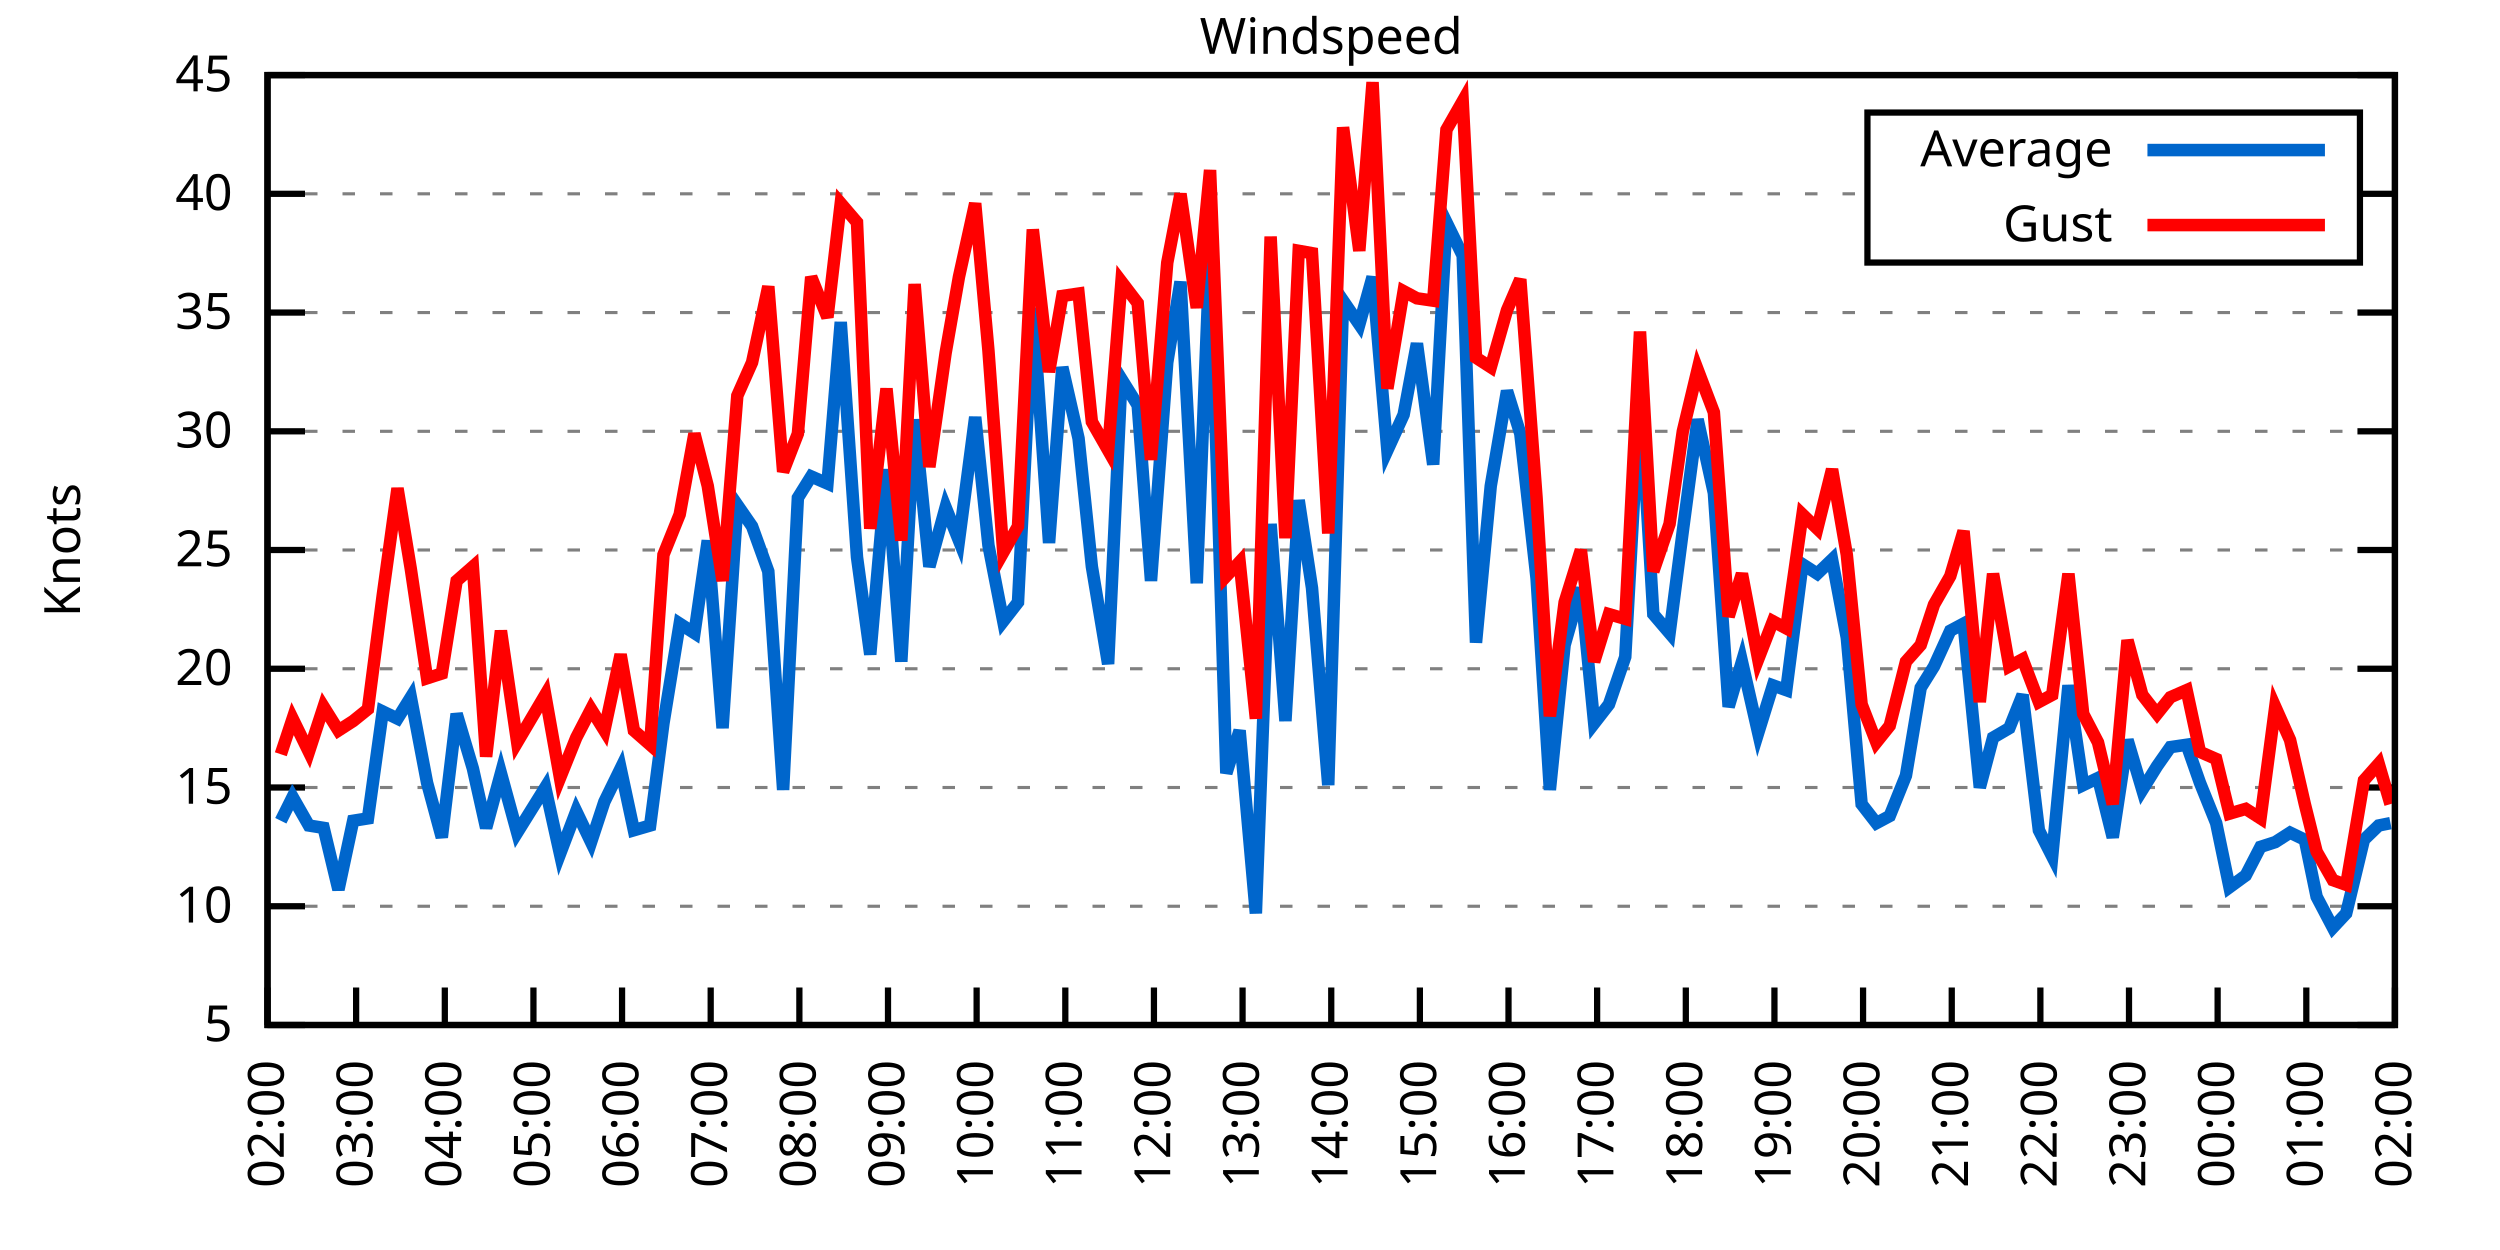
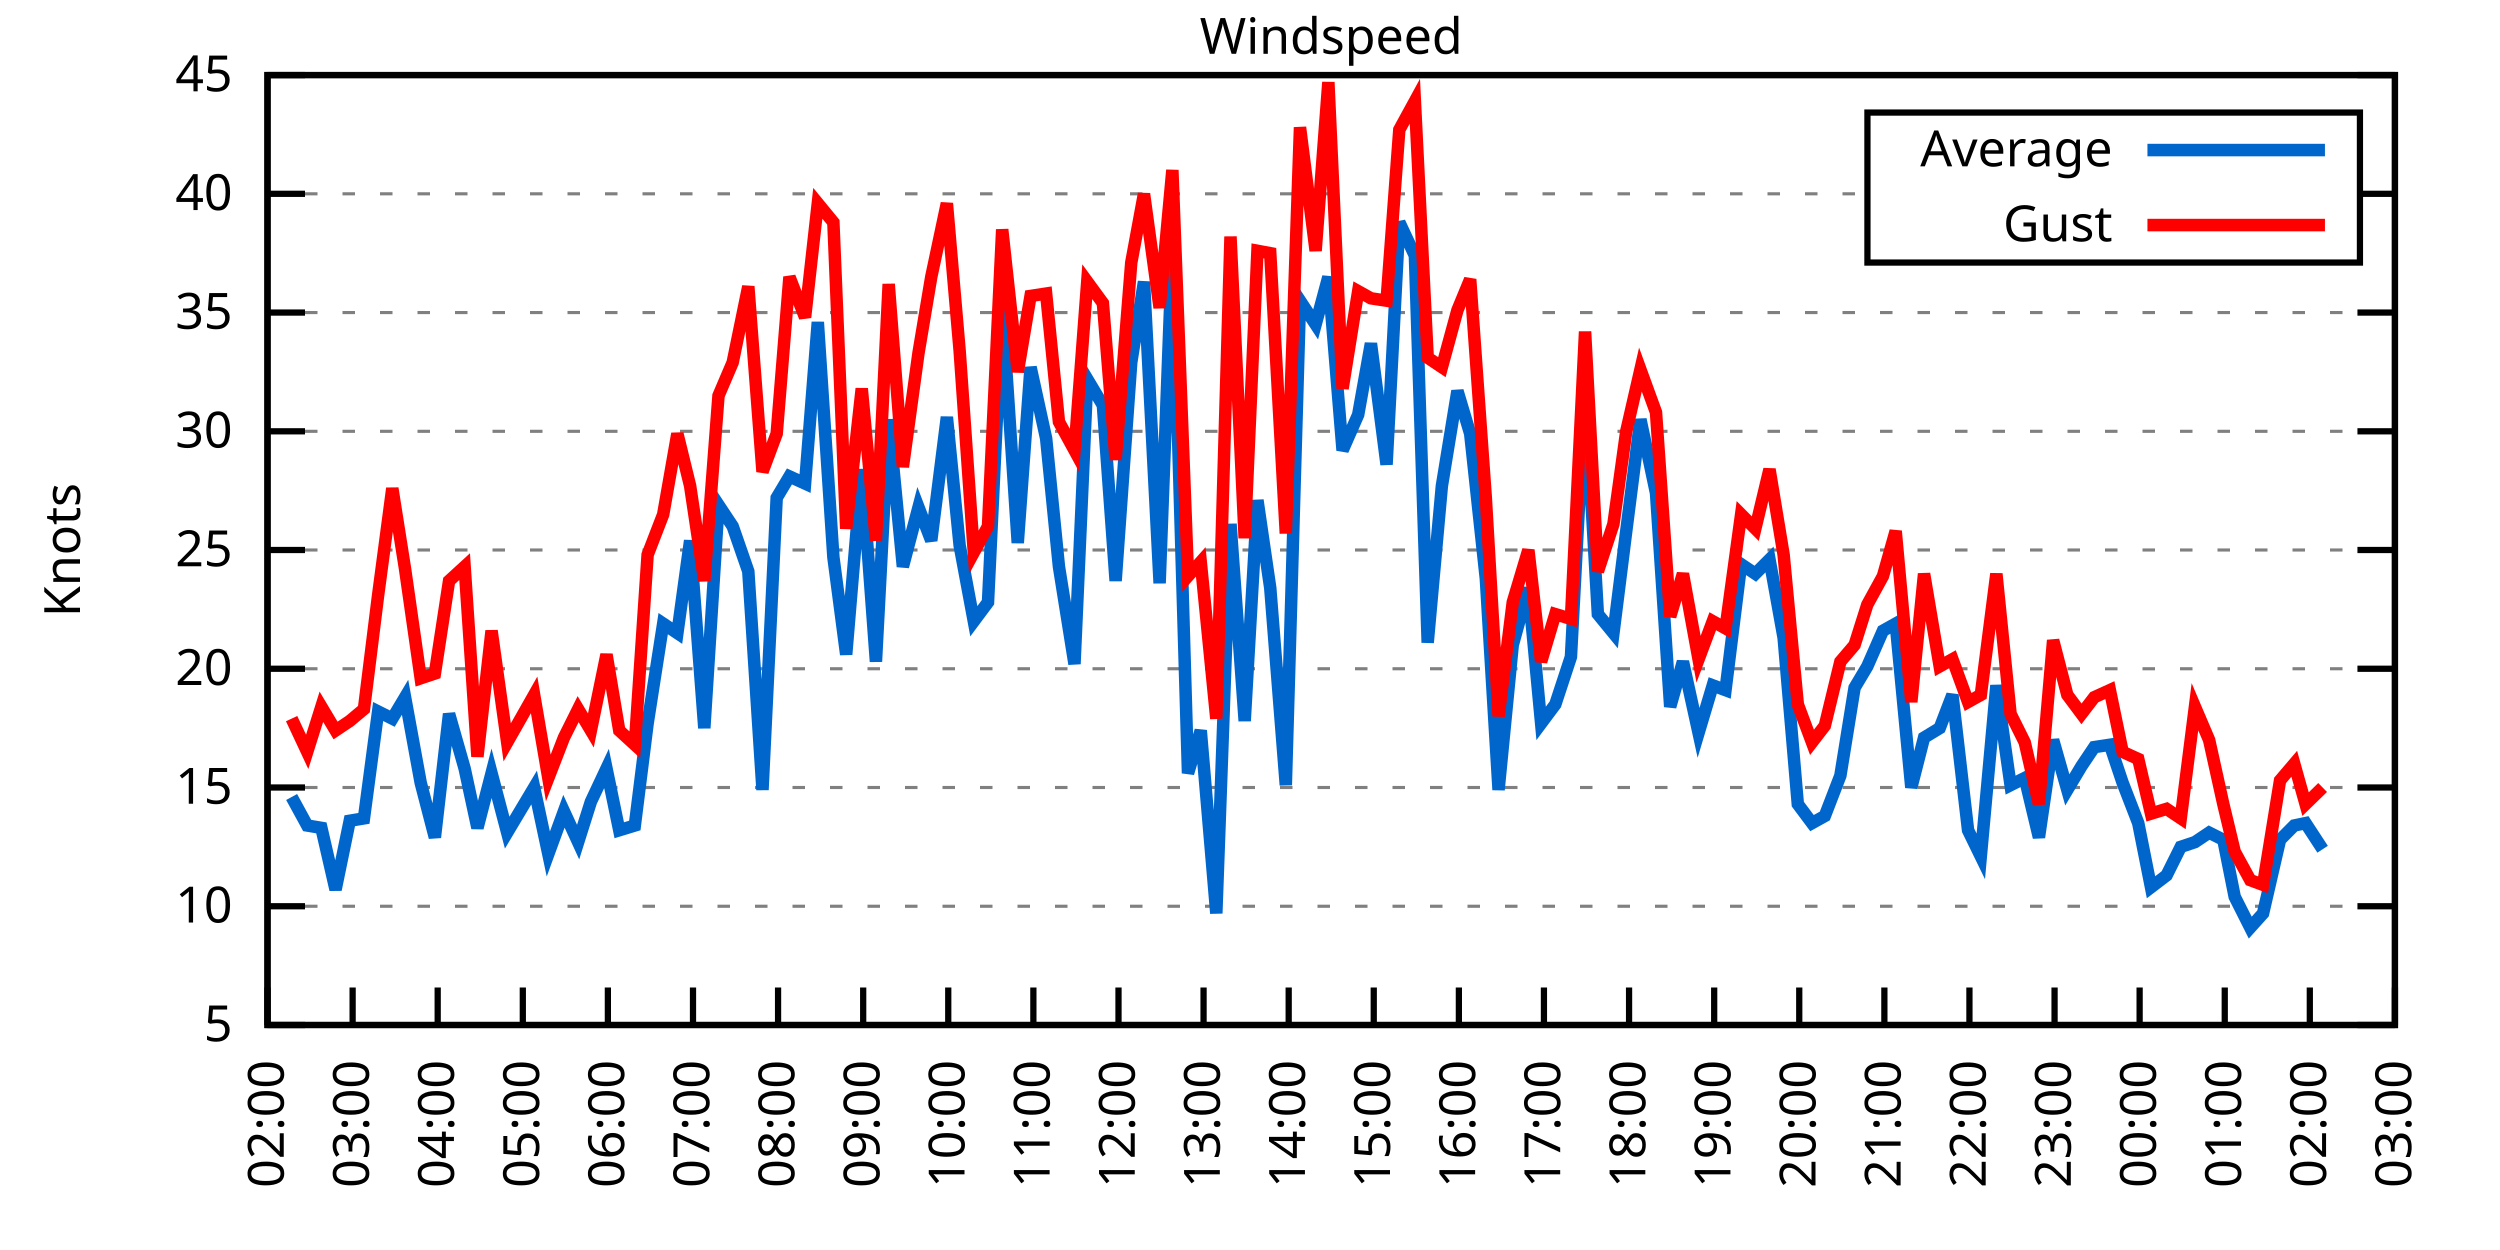
<svg xmlns="http://www.w3.org/2000/svg" xmlns:xlink="http://www.w3.org/1999/xlink" width="400" height="200" viewBox="0 0 400 200">
  <g id="gnuplot_canvas">
    <rect x="0" y="0" width="400" height="200" fill="none" />
    <defs>
      <circle id="gpDot" r="0.5" stroke-width="0.5" stroke="currentColor" />
      <path id="gpPt0" stroke-width="0.333" stroke="currentColor" d="M-1,0 h2 M0,-1 v2" />
      <path id="gpPt1" stroke-width="0.333" stroke="currentColor" d="M-1,-1 L1,1 M1,-1 L-1,1" />
      <path id="gpPt2" stroke-width="0.333" stroke="currentColor" d="M-1,0 L1,0 M0,-1 L0,1 M-1,-1 L1,1 M-1,1 L1,-1" />
      <rect id="gpPt3" stroke-width="0.333" stroke="currentColor" x="-1" y="-1" width="2" height="2" />
      <rect id="gpPt4" stroke-width="0.333" stroke="currentColor" fill="currentColor" x="-1" y="-1" width="2" height="2" />
      <circle id="gpPt5" stroke-width="0.333" stroke="currentColor" cx="0" cy="0" r="1" />
      <use xlink:href="#gpPt5" id="gpPt6" fill="currentColor" stroke="none" />
      <path id="gpPt7" stroke-width="0.333" stroke="currentColor" d="M0,-1.33 L-1.33,0.67 L1.33,0.67 z" />
      <use xlink:href="#gpPt7" id="gpPt8" fill="currentColor" stroke="none" />
      <use xlink:href="#gpPt7" id="gpPt9" stroke="currentColor" transform="rotate(180)" />
      <use xlink:href="#gpPt9" id="gpPt10" fill="currentColor" stroke="none" />
      <use xlink:href="#gpPt3" id="gpPt11" stroke="currentColor" transform="rotate(45)" />
      <use xlink:href="#gpPt11" id="gpPt12" fill="currentColor" stroke="none" />
      <path id="gpPt13" stroke-width="0.333" stroke="currentColor" d="M0,1.330 L1.265,0.411 L0.782,-1.067 L-0.782,-1.076 L-1.265,0.411 z" />
      <use xlink:href="#gpPt13" id="gpPt14" fill="currentColor" stroke="none" />
      <filter id="textbox" filterUnits="objectBoundingBox" x="0" y="0" height="1" width="1">
        <feFlood flood-color="white" flood-opacity="1" result="bgnd" />
        <feComposite in="SourceGraphic" in2="bgnd" operator="atop" />
      </filter>
      <filter id="greybox" filterUnits="objectBoundingBox" x="0" y="0" height="1" width="1">
        <feFlood flood-color="lightgrey" flood-opacity="1" result="grey" />
        <feComposite in="SourceGraphic" in2="grey" operator="atop" />
      </filter>
    </defs>
    <g fill="none" color="white" stroke="currentColor" stroke-width="1.00" stroke-linecap="butt" stroke-linejoin="miter">
</g>
    <g fill="none" color="black" stroke="currentColor" stroke-width="1.00" stroke-linecap="butt" stroke-linejoin="miter">
      <g stroke="none" shape-rendering="crispEdges">
        <polygon fill="rgb(255, 255, 255)" points="42.80,164.00 383.18,164.00 383.18,12.02 42.80,12.02 " />
      </g>
    </g>
    <g fill="none" color="black" stroke="currentColor" stroke-width="1.00" stroke-linecap="butt" stroke-linejoin="miter">
</g>
    <g fill="none" color="black" stroke="black" stroke-width="0.50" stroke-linecap="butt" stroke-linejoin="miter">
</g>
    <g fill="none" color="gray" stroke="currentColor" stroke-width="0.50" stroke-linecap="butt" stroke-linejoin="miter">
      <path stroke="gray" stroke-dasharray="2,4" class="gridline" d="M42.80,164.00 L383.19,164.00  " />
    </g>
    <g fill="none" color="gray" stroke="gray" stroke-width="1.00" stroke-linecap="butt" stroke-linejoin="miter">
</g>
    <g fill="none" color="black" stroke="currentColor" stroke-width="1.00" stroke-linecap="butt" stroke-linejoin="miter">
      <path stroke="black" d="M42.80,164.00 L48.80,164.00 M383.19,164.00 L377.19,164.00  " />
      <g transform="translate(37.20,166.60)" stroke="none" fill="black" font-family="Sans" font-size="8.00" text-anchor="end">
        <text>
          <tspan font-family="Sans"> 5</tspan>
        </text>
      </g>
    </g>
    <g fill="none" color="black" stroke="currentColor" stroke-width="1.00" stroke-linecap="butt" stroke-linejoin="miter">
</g>
    <g fill="none" color="black" stroke="black" stroke-width="0.50" stroke-linecap="butt" stroke-linejoin="miter">
</g>
    <g fill="none" color="gray" stroke="currentColor" stroke-width="0.50" stroke-linecap="butt" stroke-linejoin="miter">
      <path stroke="gray" stroke-dasharray="2,4" class="gridline" d="M42.80,145.00 L383.19,145.00  " />
    </g>
    <g fill="none" color="gray" stroke="gray" stroke-width="1.00" stroke-linecap="butt" stroke-linejoin="miter">
</g>
    <g fill="none" color="black" stroke="currentColor" stroke-width="1.00" stroke-linecap="butt" stroke-linejoin="miter">
      <path stroke="black" d="M42.80,145.00 L48.80,145.00 M383.19,145.00 L377.19,145.00  " />
      <g transform="translate(37.20,147.60)" stroke="none" fill="black" font-family="Sans" font-size="8.00" text-anchor="end">
        <text>
          <tspan font-family="Sans"> 10</tspan>
        </text>
      </g>
    </g>
    <g fill="none" color="black" stroke="currentColor" stroke-width="1.00" stroke-linecap="butt" stroke-linejoin="miter">
</g>
    <g fill="none" color="black" stroke="black" stroke-width="0.50" stroke-linecap="butt" stroke-linejoin="miter">
</g>
    <g fill="none" color="gray" stroke="currentColor" stroke-width="0.50" stroke-linecap="butt" stroke-linejoin="miter">
      <path stroke="gray" stroke-dasharray="2,4" class="gridline" d="M42.80,126.00 L383.19,126.00  " />
    </g>
    <g fill="none" color="gray" stroke="gray" stroke-width="1.00" stroke-linecap="butt" stroke-linejoin="miter">
</g>
    <g fill="none" color="black" stroke="currentColor" stroke-width="1.00" stroke-linecap="butt" stroke-linejoin="miter">
      <path stroke="black" d="M42.80,126.00 L48.80,126.00 M383.19,126.00 L377.19,126.00  " />
      <g transform="translate(37.20,128.60)" stroke="none" fill="black" font-family="Sans" font-size="8.00" text-anchor="end">
        <text>
          <tspan font-family="Sans"> 15</tspan>
        </text>
      </g>
    </g>
    <g fill="none" color="black" stroke="currentColor" stroke-width="1.00" stroke-linecap="butt" stroke-linejoin="miter">
</g>
    <g fill="none" color="black" stroke="black" stroke-width="0.50" stroke-linecap="butt" stroke-linejoin="miter">
</g>
    <g fill="none" color="gray" stroke="currentColor" stroke-width="0.50" stroke-linecap="butt" stroke-linejoin="miter">
      <path stroke="gray" stroke-dasharray="2,4" class="gridline" d="M42.80,107.00 L383.19,107.00  " />
    </g>
    <g fill="none" color="gray" stroke="gray" stroke-width="1.00" stroke-linecap="butt" stroke-linejoin="miter">
</g>
    <g fill="none" color="black" stroke="currentColor" stroke-width="1.00" stroke-linecap="butt" stroke-linejoin="miter">
      <path stroke="black" d="M42.80,107.00 L48.80,107.00 M383.19,107.00 L377.19,107.00  " />
      <g transform="translate(37.20,109.60)" stroke="none" fill="black" font-family="Sans" font-size="8.00" text-anchor="end">
        <text>
          <tspan font-family="Sans"> 20</tspan>
        </text>
      </g>
    </g>
    <g fill="none" color="black" stroke="currentColor" stroke-width="1.00" stroke-linecap="butt" stroke-linejoin="miter">
</g>
    <g fill="none" color="black" stroke="black" stroke-width="0.50" stroke-linecap="butt" stroke-linejoin="miter">
</g>
    <g fill="none" color="gray" stroke="currentColor" stroke-width="0.50" stroke-linecap="butt" stroke-linejoin="miter">
      <path stroke="gray" stroke-dasharray="2,4" class="gridline" d="M42.80,88.00 L383.19,88.00  " />
    </g>
    <g fill="none" color="gray" stroke="gray" stroke-width="1.00" stroke-linecap="butt" stroke-linejoin="miter">
</g>
    <g fill="none" color="black" stroke="currentColor" stroke-width="1.00" stroke-linecap="butt" stroke-linejoin="miter">
      <path stroke="black" d="M42.80,88.00 L48.80,88.00 M383.19,88.00 L377.19,88.00  " />
      <g transform="translate(37.20,90.60)" stroke="none" fill="black" font-family="Sans" font-size="8.00" text-anchor="end">
        <text>
          <tspan font-family="Sans"> 25</tspan>
        </text>
      </g>
    </g>
    <g fill="none" color="black" stroke="currentColor" stroke-width="1.00" stroke-linecap="butt" stroke-linejoin="miter">
</g>
    <g fill="none" color="black" stroke="black" stroke-width="0.50" stroke-linecap="butt" stroke-linejoin="miter">
</g>
    <g fill="none" color="gray" stroke="currentColor" stroke-width="0.50" stroke-linecap="butt" stroke-linejoin="miter">
      <path stroke="gray" stroke-dasharray="2,4" class="gridline" d="M42.80,69.01 L383.19,69.01  " />
    </g>
    <g fill="none" color="gray" stroke="gray" stroke-width="1.00" stroke-linecap="butt" stroke-linejoin="miter">
</g>
    <g fill="none" color="black" stroke="currentColor" stroke-width="1.00" stroke-linecap="butt" stroke-linejoin="miter">
      <path stroke="black" d="M42.80,69.01 L48.80,69.01 M383.19,69.01 L377.19,69.01  " />
      <g transform="translate(37.20,71.61)" stroke="none" fill="black" font-family="Sans" font-size="8.00" text-anchor="end">
        <text>
          <tspan font-family="Sans"> 30</tspan>
        </text>
      </g>
    </g>
    <g fill="none" color="black" stroke="currentColor" stroke-width="1.00" stroke-linecap="butt" stroke-linejoin="miter">
</g>
    <g fill="none" color="black" stroke="black" stroke-width="0.50" stroke-linecap="butt" stroke-linejoin="miter">
</g>
    <g fill="none" color="gray" stroke="currentColor" stroke-width="0.50" stroke-linecap="butt" stroke-linejoin="miter">
      <path stroke="gray" stroke-dasharray="2,4" class="gridline" d="M42.80,50.01 L383.19,50.01  " />
    </g>
    <g fill="none" color="gray" stroke="gray" stroke-width="1.00" stroke-linecap="butt" stroke-linejoin="miter">
</g>
    <g fill="none" color="black" stroke="currentColor" stroke-width="1.00" stroke-linecap="butt" stroke-linejoin="miter">
      <path stroke="black" d="M42.80,50.01 L48.80,50.01 M383.19,50.01 L377.19,50.01  " />
      <g transform="translate(37.20,52.61)" stroke="none" fill="black" font-family="Sans" font-size="8.00" text-anchor="end">
        <text>
          <tspan font-family="Sans"> 35</tspan>
        </text>
      </g>
    </g>
    <g fill="none" color="black" stroke="currentColor" stroke-width="1.00" stroke-linecap="butt" stroke-linejoin="miter">
</g>
    <g fill="none" color="black" stroke="black" stroke-width="0.50" stroke-linecap="butt" stroke-linejoin="miter">
</g>
    <g fill="none" color="gray" stroke="currentColor" stroke-width="0.50" stroke-linecap="butt" stroke-linejoin="miter">
      <path stroke="gray" stroke-dasharray="2,4" class="gridline" d="M42.80,31.01 L298.79,31.01 M377.59,31.01 L383.19,31.01  " />
    </g>
    <g fill="none" color="gray" stroke="gray" stroke-width="1.00" stroke-linecap="butt" stroke-linejoin="miter">
</g>
    <g fill="none" color="black" stroke="currentColor" stroke-width="1.00" stroke-linecap="butt" stroke-linejoin="miter">
      <path stroke="black" d="M42.80,31.01 L48.80,31.01 M383.19,31.01 L377.19,31.01  " />
      <g transform="translate(37.20,33.61)" stroke="none" fill="black" font-family="Sans" font-size="8.00" text-anchor="end">
        <text>
          <tspan font-family="Sans"> 40</tspan>
        </text>
      </g>
    </g>
    <g fill="none" color="black" stroke="currentColor" stroke-width="1.00" stroke-linecap="butt" stroke-linejoin="miter">
</g>
    <g fill="none" color="black" stroke="black" stroke-width="0.50" stroke-linecap="butt" stroke-linejoin="miter">
</g>
    <g fill="none" color="gray" stroke="currentColor" stroke-width="0.50" stroke-linecap="butt" stroke-linejoin="miter">
      <path stroke="gray" stroke-dasharray="2,4" class="gridline" d="M42.80,12.01 L383.19,12.01  " />
    </g>
    <g fill="none" color="gray" stroke="gray" stroke-width="1.00" stroke-linecap="butt" stroke-linejoin="miter">
</g>
    <g fill="none" color="black" stroke="currentColor" stroke-width="1.00" stroke-linecap="butt" stroke-linejoin="miter">
      <path stroke="black" d="M42.80,12.01 L48.80,12.01 M383.19,12.01 L377.19,12.01  " />
      <g transform="translate(37.20,14.61)" stroke="none" fill="black" font-family="Sans" font-size="8.00" text-anchor="end">
        <text>
          <tspan font-family="Sans"> 45</tspan>
        </text>
      </g>
    </g>
    <g fill="none" color="black" stroke="currentColor" stroke-width="1.00" stroke-linecap="butt" stroke-linejoin="miter">
      <path stroke="black" d="M42.80,164.00 L42.80,158.00  " />
      <g transform="translate(45.40,169.60) rotate(270.00)" stroke="none" fill="black" font-family="Sans" font-size="8.00" text-anchor="end">
        <text>
          <tspan font-family="Sans">02:00</tspan>
        </text>
      </g>
    </g>
    <g fill="none" color="black" stroke="currentColor" stroke-width="1.00" stroke-linecap="butt" stroke-linejoin="miter">
-       <path stroke="black" d="M56.98,164.00 L56.98,158.00  " />
-       <g transform="translate(59.58,169.60) rotate(270.00)" stroke="none" fill="black" font-family="Sans" font-size="8.00" text-anchor="end">
+       <path stroke="black" d="M56.42,164.00 L56.42,158.00  " />
+       <g transform="translate(59.02,169.60) rotate(270.00)" stroke="none" fill="black" font-family="Sans" font-size="8.00" text-anchor="end">
        <text>
          <tspan font-family="Sans">03:00</tspan>
        </text>
      </g>
    </g>
    <g fill="none" color="black" stroke="currentColor" stroke-width="1.00" stroke-linecap="butt" stroke-linejoin="miter">
-       <path stroke="black" d="M71.17,164.00 L71.17,158.00  " />
-       <g transform="translate(73.77,169.60) rotate(270.00)" stroke="none" fill="black" font-family="Sans" font-size="8.00" text-anchor="end">
+       <path stroke="black" d="M70.03,164.00 L70.03,158.00  " />
+       <g transform="translate(72.63,169.60) rotate(270.00)" stroke="none" fill="black" font-family="Sans" font-size="8.00" text-anchor="end">
        <text>
          <tspan font-family="Sans">04:00</tspan>
        </text>
      </g>
    </g>
    <g fill="none" color="black" stroke="currentColor" stroke-width="1.00" stroke-linecap="butt" stroke-linejoin="miter">
-       <path stroke="black" d="M85.35,164.00 L85.35,158.00  " />
-       <g transform="translate(87.95,169.60) rotate(270.00)" stroke="none" fill="black" font-family="Sans" font-size="8.00" text-anchor="end">
+       <path stroke="black" d="M83.65,164.00 L83.65,158.00  " />
+       <g transform="translate(86.25,169.60) rotate(270.00)" stroke="none" fill="black" font-family="Sans" font-size="8.00" text-anchor="end">
        <text>
          <tspan font-family="Sans">05:00</tspan>
        </text>
      </g>
    </g>
    <g fill="none" color="black" stroke="currentColor" stroke-width="1.00" stroke-linecap="butt" stroke-linejoin="miter">
-       <path stroke="black" d="M99.53,164.00 L99.53,158.00  " />
-       <g transform="translate(102.13,169.60) rotate(270.00)" stroke="none" fill="black" font-family="Sans" font-size="8.00" text-anchor="end">
+       <path stroke="black" d="M97.26,164.00 L97.26,158.00  " />
+       <g transform="translate(99.86,169.60) rotate(270.00)" stroke="none" fill="black" font-family="Sans" font-size="8.00" text-anchor="end">
        <text>
          <tspan font-family="Sans">06:00</tspan>
        </text>
      </g>
    </g>
    <g fill="none" color="black" stroke="currentColor" stroke-width="1.00" stroke-linecap="butt" stroke-linejoin="miter">
-       <path stroke="black" d="M113.71,164.00 L113.71,158.00  " />
-       <g transform="translate(116.31,169.60) rotate(270.00)" stroke="none" fill="black" font-family="Sans" font-size="8.00" text-anchor="end">
+       <path stroke="black" d="M110.88,164.00 L110.88,158.00  " />
+       <g transform="translate(113.48,169.60) rotate(270.00)" stroke="none" fill="black" font-family="Sans" font-size="8.00" text-anchor="end">
        <text>
          <tspan font-family="Sans">07:00</tspan>
        </text>
      </g>
    </g>
    <g fill="none" color="black" stroke="currentColor" stroke-width="1.00" stroke-linecap="butt" stroke-linejoin="miter">
-       <path stroke="black" d="M127.90,164.00 L127.90,158.00  " />
-       <g transform="translate(130.50,169.60) rotate(270.00)" stroke="none" fill="black" font-family="Sans" font-size="8.00" text-anchor="end">
+       <path stroke="black" d="M124.49,164.00 L124.49,158.00  " />
+       <g transform="translate(127.09,169.60) rotate(270.00)" stroke="none" fill="black" font-family="Sans" font-size="8.00" text-anchor="end">
        <text>
          <tspan font-family="Sans">08:00</tspan>
        </text>
      </g>
    </g>
    <g fill="none" color="black" stroke="currentColor" stroke-width="1.00" stroke-linecap="butt" stroke-linejoin="miter">
-       <path stroke="black" d="M142.08,164.00 L142.08,158.00  " />
-       <g transform="translate(144.68,169.60) rotate(270.00)" stroke="none" fill="black" font-family="Sans" font-size="8.00" text-anchor="end">
+       <path stroke="black" d="M138.11,164.00 L138.11,158.00  " />
+       <g transform="translate(140.71,169.60) rotate(270.00)" stroke="none" fill="black" font-family="Sans" font-size="8.00" text-anchor="end">
        <text>
          <tspan font-family="Sans">09:00</tspan>
        </text>
      </g>
    </g>
    <g fill="none" color="black" stroke="currentColor" stroke-width="1.00" stroke-linecap="butt" stroke-linejoin="miter">
-       <path stroke="black" d="M156.26,164.00 L156.26,158.00  " />
-       <g transform="translate(158.86,169.60) rotate(270.00)" stroke="none" fill="black" font-family="Sans" font-size="8.00" text-anchor="end">
+       <path stroke="black" d="M151.72,164.00 L151.72,158.00  " />
+       <g transform="translate(154.32,169.60) rotate(270.00)" stroke="none" fill="black" font-family="Sans" font-size="8.00" text-anchor="end">
        <text>
          <tspan font-family="Sans">10:00</tspan>
        </text>
      </g>
    </g>
    <g fill="none" color="black" stroke="currentColor" stroke-width="1.00" stroke-linecap="butt" stroke-linejoin="miter">
-       <path stroke="black" d="M170.45,164.00 L170.45,158.00  " />
-       <g transform="translate(173.05,169.60) rotate(270.00)" stroke="none" fill="black" font-family="Sans" font-size="8.00" text-anchor="end">
+       <path stroke="black" d="M165.34,164.00 L165.34,158.00  " />
+       <g transform="translate(167.94,169.60) rotate(270.00)" stroke="none" fill="black" font-family="Sans" font-size="8.00" text-anchor="end">
        <text>
          <tspan font-family="Sans">11:00</tspan>
        </text>
      </g>
    </g>
    <g fill="none" color="black" stroke="currentColor" stroke-width="1.00" stroke-linecap="butt" stroke-linejoin="miter">
-       <path stroke="black" d="M184.63,164.00 L184.63,158.00  " />
-       <g transform="translate(187.23,169.60) rotate(270.00)" stroke="none" fill="black" font-family="Sans" font-size="8.00" text-anchor="end">
+       <path stroke="black" d="M178.96,164.00 L178.96,158.00  " />
+       <g transform="translate(181.56,169.60) rotate(270.00)" stroke="none" fill="black" font-family="Sans" font-size="8.00" text-anchor="end">
        <text>
          <tspan font-family="Sans">12:00</tspan>
        </text>
      </g>
    </g>
    <g fill="none" color="black" stroke="currentColor" stroke-width="1.00" stroke-linecap="butt" stroke-linejoin="miter">
-       <path stroke="black" d="M198.81,164.00 L198.81,158.00  " />
-       <g transform="translate(201.41,169.60) rotate(270.00)" stroke="none" fill="black" font-family="Sans" font-size="8.00" text-anchor="end">
+       <path stroke="black" d="M192.57,164.00 L192.57,158.00  " />
+       <g transform="translate(195.17,169.60) rotate(270.00)" stroke="none" fill="black" font-family="Sans" font-size="8.00" text-anchor="end">
        <text>
          <tspan font-family="Sans">13:00</tspan>
        </text>
      </g>
    </g>
    <g fill="none" color="black" stroke="currentColor" stroke-width="1.00" stroke-linecap="butt" stroke-linejoin="miter">
-       <path stroke="black" d="M213.00,164.00 L213.00,158.00  " />
-       <g transform="translate(215.60,169.60) rotate(270.00)" stroke="none" fill="black" font-family="Sans" font-size="8.00" text-anchor="end">
+       <path stroke="black" d="M206.19,164.00 L206.19,158.00  " />
+       <g transform="translate(208.79,169.60) rotate(270.00)" stroke="none" fill="black" font-family="Sans" font-size="8.00" text-anchor="end">
        <text>
          <tspan font-family="Sans">14:00</tspan>
        </text>
      </g>
    </g>
    <g fill="none" color="black" stroke="currentColor" stroke-width="1.00" stroke-linecap="butt" stroke-linejoin="miter">
-       <path stroke="black" d="M227.18,164.00 L227.18,158.00  " />
-       <g transform="translate(229.78,169.60) rotate(270.00)" stroke="none" fill="black" font-family="Sans" font-size="8.00" text-anchor="end">
+       <path stroke="black" d="M219.80,164.00 L219.80,158.00  " />
+       <g transform="translate(222.40,169.60) rotate(270.00)" stroke="none" fill="black" font-family="Sans" font-size="8.00" text-anchor="end">
        <text>
          <tspan font-family="Sans">15:00</tspan>
        </text>
      </g>
    </g>
    <g fill="none" color="black" stroke="currentColor" stroke-width="1.00" stroke-linecap="butt" stroke-linejoin="miter">
-       <path stroke="black" d="M241.36,164.00 L241.36,158.00  " />
-       <g transform="translate(243.96,169.60) rotate(270.00)" stroke="none" fill="black" font-family="Sans" font-size="8.00" text-anchor="end">
+       <path stroke="black" d="M233.42,164.00 L233.42,158.00  " />
+       <g transform="translate(236.02,169.60) rotate(270.00)" stroke="none" fill="black" font-family="Sans" font-size="8.00" text-anchor="end">
        <text>
          <tspan font-family="Sans">16:00</tspan>
        </text>
      </g>
    </g>
    <g fill="none" color="black" stroke="currentColor" stroke-width="1.00" stroke-linecap="butt" stroke-linejoin="miter">
-       <path stroke="black" d="M255.54,164.00 L255.54,158.00  " />
-       <g transform="translate(258.14,169.60) rotate(270.00)" stroke="none" fill="black" font-family="Sans" font-size="8.00" text-anchor="end">
+       <path stroke="black" d="M247.03,164.00 L247.03,158.00  " />
+       <g transform="translate(249.63,169.60) rotate(270.00)" stroke="none" fill="black" font-family="Sans" font-size="8.00" text-anchor="end">
        <text>
          <tspan font-family="Sans">17:00</tspan>
        </text>
      </g>
    </g>
    <g fill="none" color="black" stroke="currentColor" stroke-width="1.00" stroke-linecap="butt" stroke-linejoin="miter">
-       <path stroke="black" d="M269.73,164.00 L269.73,158.00  " />
-       <g transform="translate(272.33,169.60) rotate(270.00)" stroke="none" fill="black" font-family="Sans" font-size="8.00" text-anchor="end">
+       <path stroke="black" d="M260.65,164.00 L260.65,158.00  " />
+       <g transform="translate(263.25,169.60) rotate(270.00)" stroke="none" fill="black" font-family="Sans" font-size="8.00" text-anchor="end">
        <text>
          <tspan font-family="Sans">18:00</tspan>
        </text>
      </g>
    </g>
    <g fill="none" color="black" stroke="currentColor" stroke-width="1.00" stroke-linecap="butt" stroke-linejoin="miter">
-       <path stroke="black" d="M283.91,164.00 L283.91,158.00  " />
-       <g transform="translate(286.51,169.60) rotate(270.00)" stroke="none" fill="black" font-family="Sans" font-size="8.00" text-anchor="end">
+       <path stroke="black" d="M274.27,164.00 L274.27,158.00  " />
+       <g transform="translate(276.87,169.60) rotate(270.00)" stroke="none" fill="black" font-family="Sans" font-size="8.00" text-anchor="end">
        <text>
          <tspan font-family="Sans">19:00</tspan>
        </text>
      </g>
    </g>
    <g fill="none" color="black" stroke="currentColor" stroke-width="1.00" stroke-linecap="butt" stroke-linejoin="miter">
-       <path stroke="black" d="M298.09,164.00 L298.09,158.00  " />
-       <g transform="translate(300.69,169.60) rotate(270.00)" stroke="none" fill="black" font-family="Sans" font-size="8.00" text-anchor="end">
+       <path stroke="black" d="M287.88,164.00 L287.88,158.00  " />
+       <g transform="translate(290.48,169.60) rotate(270.00)" stroke="none" fill="black" font-family="Sans" font-size="8.00" text-anchor="end">
        <text>
          <tspan font-family="Sans">20:00</tspan>
        </text>
      </g>
    </g>
    <g fill="none" color="black" stroke="currentColor" stroke-width="1.00" stroke-linecap="butt" stroke-linejoin="miter">
-       <path stroke="black" d="M312.28,164.00 L312.28,158.00  " />
-       <g transform="translate(314.88,169.60) rotate(270.00)" stroke="none" fill="black" font-family="Sans" font-size="8.00" text-anchor="end">
+       <path stroke="black" d="M301.50,164.00 L301.50,158.00  " />
+       <g transform="translate(304.10,169.60) rotate(270.00)" stroke="none" fill="black" font-family="Sans" font-size="8.00" text-anchor="end">
        <text>
          <tspan font-family="Sans">21:00</tspan>
        </text>
      </g>
    </g>
    <g fill="none" color="black" stroke="currentColor" stroke-width="1.00" stroke-linecap="butt" stroke-linejoin="miter">
-       <path stroke="black" d="M326.46,164.00 L326.46,158.00  " />
-       <g transform="translate(329.06,169.60) rotate(270.00)" stroke="none" fill="black" font-family="Sans" font-size="8.00" text-anchor="end">
+       <path stroke="black" d="M315.11,164.00 L315.11,158.00  " />
+       <g transform="translate(317.71,169.60) rotate(270.00)" stroke="none" fill="black" font-family="Sans" font-size="8.00" text-anchor="end">
        <text>
          <tspan font-family="Sans">22:00</tspan>
        </text>
      </g>
    </g>
    <g fill="none" color="black" stroke="currentColor" stroke-width="1.00" stroke-linecap="butt" stroke-linejoin="miter">
-       <path stroke="black" d="M340.64,164.00 L340.64,158.00  " />
-       <g transform="translate(343.24,169.60) rotate(270.00)" stroke="none" fill="black" font-family="Sans" font-size="8.00" text-anchor="end">
+       <path stroke="black" d="M328.73,164.00 L328.73,158.00  " />
+       <g transform="translate(331.33,169.60) rotate(270.00)" stroke="none" fill="black" font-family="Sans" font-size="8.00" text-anchor="end">
        <text>
          <tspan font-family="Sans">23:00</tspan>
        </text>
      </g>
    </g>
    <g fill="none" color="black" stroke="currentColor" stroke-width="1.00" stroke-linecap="butt" stroke-linejoin="miter">
-       <path stroke="black" d="M354.82,164.00 L354.82,158.00  " />
-       <g transform="translate(357.42,169.60) rotate(270.00)" stroke="none" fill="black" font-family="Sans" font-size="8.00" text-anchor="end">
+       <path stroke="black" d="M342.34,164.00 L342.34,158.00  " />
+       <g transform="translate(344.94,169.60) rotate(270.00)" stroke="none" fill="black" font-family="Sans" font-size="8.00" text-anchor="end">
        <text>
          <tspan font-family="Sans">00:00</tspan>
        </text>
      </g>
    </g>
    <g fill="none" color="black" stroke="currentColor" stroke-width="1.00" stroke-linecap="butt" stroke-linejoin="miter">
-       <path stroke="black" d="M369.01,164.00 L369.01,158.00  " />
-       <g transform="translate(371.61,169.60) rotate(270.00)" stroke="none" fill="black" font-family="Sans" font-size="8.00" text-anchor="end">
+       <path stroke="black" d="M355.96,164.00 L355.96,158.00  " />
+       <g transform="translate(358.56,169.60) rotate(270.00)" stroke="none" fill="black" font-family="Sans" font-size="8.00" text-anchor="end">
        <text>
          <tspan font-family="Sans">01:00</tspan>
+         </text>
+       </g>
+     </g>
+     <g fill="none" color="black" stroke="currentColor" stroke-width="1.00" stroke-linecap="butt" stroke-linejoin="miter">
+       <path stroke="black" d="M369.57,164.00 L369.57,158.00  " />
+       <g transform="translate(372.17,169.60) rotate(270.00)" stroke="none" fill="black" font-family="Sans" font-size="8.00" text-anchor="end">
+         <text>
+           <tspan font-family="Sans">02:00</tspan>
        </text>
      </g>
    </g>
    <g fill="none" color="black" stroke="currentColor" stroke-width="1.00" stroke-linecap="butt" stroke-linejoin="miter">
      <path stroke="black" d="M383.19,164.00 L383.19,158.00  " />
      <g transform="translate(385.79,169.60) rotate(270.00)" stroke="none" fill="black" font-family="Sans" font-size="8.00" text-anchor="end">
        <text>
-           <tspan font-family="Sans">02:00</tspan>
+           <tspan font-family="Sans">03:00</tspan>
        </text>
      </g>
    </g>
    <g fill="none" color="black" stroke="currentColor" stroke-width="1.00" stroke-linecap="butt" stroke-linejoin="miter">
</g>
    <g fill="none" color="black" stroke="currentColor" stroke-width="1.00" stroke-linecap="butt" stroke-linejoin="miter">
      <path stroke="black" d="M42.80,12.01 L42.80,164.00 L383.19,164.00 L383.19,12.01 L42.80,12.01 Z  " />
    </g>
    <g fill="none" color="black" stroke="currentColor" stroke-width="1.00" stroke-linecap="butt" stroke-linejoin="miter">
</g>
    <g fill="none" color="black" stroke="currentColor" stroke-width="1.00" stroke-linecap="butt" stroke-linejoin="miter">
      <path stroke="black" d="M298.79,42.01 L298.79,18.01 L377.59,18.01 L377.59,42.01 L298.79,42.01 Z  " />
    </g>
    <g id="Windspeed_plot_1">
      <g fill="none" color="white" stroke="black" stroke-width="2.00" stroke-linecap="butt" stroke-linejoin="miter">
</g>
      <g fill="none" color="black" stroke="currentColor" stroke-width="2.00" stroke-linecap="butt" stroke-linejoin="miter">
        <g transform="translate(337.99,26.61)" stroke="none" fill="black" font-family="Sans" font-size="8.00" text-anchor="end">
          <text>
            <tspan font-family="Sans">Average</tspan>
          </text>
        </g>
      </g>
      <g fill="none" color="black" stroke="currentColor" stroke-width="2.00" stroke-linecap="butt" stroke-linejoin="miter">
-         <path stroke="rgb(  0, 102, 204)" d="M343.59,24.01 L371.99,24.01 M44.93,131.32 L46.82,127.52 L49.42,132.08 L51.78,132.46 L54.15,142.34 L56.51,131.32   L58.87,130.94 L61.24,113.84 L63.60,114.98 L65.73,111.56 L68.33,125.24 L70.69,133.98 L73.06,114.22 L75.66,122.96   L77.78,132.46 L80.15,123.72 L82.75,133.22 L87.24,126.00 L89.60,136.64 L92.20,129.80 L94.57,134.74 L96.70,128.28   L99.30,122.96 L101.42,132.84 L104.02,132.08 L106.15,115.74 L108.75,99.78 L111.11,101.30 L113.24,86.49 L115.61,116.50   L117.97,80.79 L120.33,84.21 L122.93,91.42 L125.30,126.38 L127.66,79.65 L129.79,76.23 L132.39,77.37 L134.52,51.53   L137.12,89.14 L139.24,104.72 L141.84,75.09 L144.21,105.86 L146.34,67.11 L148.70,90.66 L151.30,81.17 L153.43,86.49   L156.03,66.73 L158.15,87.25 L160.52,99.40 L162.88,96.36 L165.25,49.25 L167.85,86.87 L169.97,58.75 L172.57,70.15   L174.70,90.66 L177.30,106.24 L179.43,60.65 L182.03,64.83 L184.16,92.94 L186.76,57.99 L188.88,45.07 L191.48,93.32   L193.61,39.37 L196.21,123.72 L198.34,116.88 L200.94,146.14 L203.30,83.83 L205.67,115.36 L207.79,80.03 L209.92,94.08   L212.52,125.62 L214.89,48.11 L217.49,51.91 L219.61,44.31 L221.98,72.05 L224.58,66.35 L226.71,54.95 L229.31,74.33   L231.43,35.57 L234.03,40.89 L236.16,102.82 L238.52,77.75 L241.12,62.55 L243.25,69.39 L245.85,92.56 L247.98,126.38   L250.34,103.20 L252.94,94.08 L255.07,115.74 L257.43,112.70 L260.04,105.10 L262.40,62.55 L264.53,98.26 L267.13,101.30   L269.25,84.97 L271.62,67.11 L274.22,78.89 L276.58,113.08 L278.71,105.86 L281.31,117.26 L283.67,109.66 L285.80,110.42   L288.40,90.28 L290.76,91.80 L293.13,89.52 L295.49,102.06 L297.86,128.66 L300.22,131.70 L302.35,130.56 L304.95,124.10   L307.31,110.04 L309.44,106.62 L312.04,100.92 L314.17,99.78 L316.77,126.00 L318.89,118.02 L321.49,116.50 L323.62,111.18   L326.22,132.84 L328.35,137.02 L330.95,109.66 L333.31,125.62 L335.68,124.48 L338.04,133.98 L340.40,118.40 L342.77,126.38   L345.13,122.58 L347.26,119.54 L349.86,119.16 L351.99,125.24 L354.59,131.70 L356.72,141.96 L359.32,140.06 L361.68,135.50   L364.04,134.74 L366.41,133.22 L368.77,134.36 L370.66,143.48 L373.26,148.42 L375.39,146.14 L378.23,134.36 L380.59,132.08   L382.48,131.70  " />
+         <path stroke="rgb(  0, 102, 204)" d="M343.59,24.01 L371.99,24.01 M46.66,127.52 L49.15,132.08 L51.42,132.46 L53.69,142.34 L55.96,131.32 L58.23,130.94   L60.50,113.84 L62.77,114.98 L64.81,111.56 L67.31,125.24 L69.58,133.98 L71.85,114.22 L74.34,122.96 L76.39,132.46   L78.65,123.72 L81.15,133.22 L85.46,126.00 L87.73,136.64 L90.23,129.80 L92.50,134.74 L94.54,128.28 L97.04,122.96   L99.08,132.84 L101.57,132.08 L103.62,115.74 L106.11,99.78 L108.38,101.30 L110.42,86.49 L112.69,116.50 L114.96,80.79   L117.23,84.21 L119.73,91.42 L122.00,126.38 L124.27,79.65 L126.31,76.23 L128.81,77.37 L130.85,51.53 L133.34,89.14   L135.39,104.72 L137.88,75.09 L140.15,105.86 L142.19,67.11 L144.46,90.66 L146.96,81.17 L149.00,86.49 L151.50,66.73   L153.54,87.25 L155.81,99.40 L158.08,96.36 L160.35,49.25 L162.84,86.87 L164.89,58.75 L167.38,70.15 L169.43,90.66   L171.92,106.24 L173.96,60.65 L176.46,64.83 L178.50,92.94 L181.00,57.99 L183.04,45.07 L185.54,93.32 L187.58,39.37   L190.08,123.72 L192.12,116.88 L194.61,146.14 L196.88,83.83 L199.15,115.36 L201.19,80.03 L203.24,94.08 L205.73,125.62   L208.00,48.11 L210.50,51.91 L212.54,44.31 L214.81,72.05 L217.31,66.35 L219.35,54.95 L221.85,74.33 L223.89,35.57   L226.38,40.89 L228.43,102.82 L230.70,77.75 L233.19,62.55 L235.23,69.39 L237.73,92.56 L239.77,126.38 L242.04,103.20   L244.54,94.08 L246.58,115.74 L248.85,112.70 L251.35,105.10 L253.61,62.55 L255.66,98.26 L258.15,101.30 L260.20,84.97   L262.47,67.11 L264.96,78.89 L267.23,113.08 L269.27,105.86 L271.77,117.26 L274.04,109.66 L276.08,110.42 L278.58,90.28   L280.85,91.80 L283.12,89.52 L285.38,102.06 L287.65,128.66 L289.92,131.70 L291.97,130.56 L294.46,124.10 L296.73,110.04   L298.77,106.62 L301.27,100.92 L303.31,99.78 L305.81,126.00 L307.85,118.02 L310.35,116.50 L312.39,111.18 L314.89,132.84   L316.93,137.02 L319.42,109.66 L321.69,125.62 L323.96,124.48 L326.23,133.98 L328.50,118.40 L330.77,126.38 L333.04,122.58   L335.08,119.54 L337.58,119.16 L339.62,125.24 L342.12,131.70 L344.16,141.96 L346.65,140.06 L348.92,135.50 L351.19,134.74   L353.46,133.22 L355.73,134.36 L357.55,143.48 L360.04,148.42 L362.09,146.14 L364.81,134.36 L367.08,132.08 L368.89,131.70   L371.62,135.88  " />
      </g>
    </g>
    <g id="Windspeed_plot_2">
      <g fill="none" color="black" stroke="currentColor" stroke-width="2.00" stroke-linecap="butt" stroke-linejoin="miter">
        <g transform="translate(337.99,38.61)" stroke="none" fill="black" font-family="Sans" font-size="8.00" text-anchor="end">
          <text>
            <tspan font-family="Sans">Gust</tspan>
          </text>
        </g>
      </g>
      <g fill="none" color="black" stroke="currentColor" stroke-width="2.00" stroke-linecap="butt" stroke-linejoin="miter">
-         <path stroke="rgb(255,   0,   0)" d="M343.59,36.01 L371.99,36.01 M44.93,120.68 L46.82,114.98 L49.42,120.30 L51.78,113.08 L54.15,116.88 L56.51,115.36   L58.87,113.46 L61.24,95.22 L63.60,78.13 L65.73,91.04 L68.33,108.52 L70.69,107.76 L73.06,92.94 L75.66,90.66   L77.78,121.06 L80.15,100.92 L82.75,118.78 L87.24,111.18 L89.60,124.48 L92.20,118.02 L94.57,113.46 L96.70,116.88   L99.30,104.72 L101.42,116.88 L104.02,119.16 L106.15,88.76 L108.75,82.31 L111.11,69.39 L113.24,77.75 L115.61,92.94   L117.97,63.31 L120.33,57.99 L122.93,45.83 L125.30,75.47 L127.66,69.39 L129.79,44.31 L132.39,50.77 L134.52,32.53   L137.12,35.57 L139.24,84.59 L141.84,62.17 L144.21,86.49 L146.34,45.45 L148.70,74.71 L151.30,56.47 L153.43,44.31   L156.03,32.53 L158.15,56.09 L160.52,88.38 L162.88,84.21 L165.25,36.71 L167.85,59.51 L169.97,47.35 L172.57,46.97   L174.70,67.49 L177.30,72.05 L179.43,45.07 L182.03,48.49 L184.16,73.57 L186.76,42.03 L188.88,31.01 L191.48,49.25   L193.61,27.21 L196.21,92.18 L198.34,89.90 L200.94,114.98 L203.30,37.85 L205.67,86.11 L207.79,40.13 L209.92,40.51   L212.52,85.35 L214.89,20.37 L217.49,40.13 L219.61,13.15 L221.98,62.17 L224.58,46.59 L226.71,47.73 L229.31,48.11   L231.43,20.75 L234.03,16.19 L236.16,57.23 L238.52,58.75 L241.12,49.63 L243.25,44.69 L245.85,79.65 L247.98,114.60   L250.34,96.36 L252.94,88.00 L255.07,105.86 L257.43,98.26 L260.04,99.02 L262.40,53.05 L264.53,91.42 L267.13,83.83   L269.25,69.01 L271.62,59.13 L274.22,65.97 L276.58,98.64 L278.71,91.80 L281.31,105.48 L283.67,99.40 L285.80,100.54   L288.40,82.31 L290.76,84.59 L293.13,75.09 L295.49,88.76 L297.86,112.70 L300.22,118.78 L302.35,116.12 L304.95,105.86   L307.31,103.20 L309.44,96.74 L312.04,92.18 L314.17,84.97 L316.77,112.32 L318.89,91.80 L321.49,106.62 L323.62,105.48   L326.22,112.32 L328.35,111.18 L330.95,91.80 L333.31,114.22 L335.68,118.78 L338.04,128.66 L340.40,102.44 L342.77,111.18   L345.13,114.22 L347.26,111.56 L349.86,110.42 L351.99,120.30 L354.59,121.44 L356.72,130.18 L359.32,129.42 L361.68,130.94   L364.04,113.08 L366.41,118.40 L368.77,128.66 L370.66,136.26 L373.26,140.82 L375.39,141.58 L378.23,124.86 L380.59,122.20   L382.48,128.66  " />
+         <path stroke="rgb(255,   0,   0)" d="M343.59,36.01 L371.99,36.01 M46.66,114.98 L49.15,120.30 L51.42,113.08 L53.69,116.88 L55.96,115.36 L58.23,113.46   L60.50,95.22 L62.77,78.13 L64.81,91.04 L67.31,108.52 L69.58,107.76 L71.85,92.94 L74.34,90.66 L76.39,121.06   L78.65,100.92 L81.15,118.78 L85.46,111.18 L87.73,124.48 L90.23,118.02 L92.50,113.46 L94.54,116.88 L97.04,104.72   L99.08,116.88 L101.57,119.16 L103.62,88.76 L106.11,82.31 L108.38,69.39 L110.42,77.75 L112.69,92.94 L114.96,63.31   L117.23,57.99 L119.73,45.83 L122.00,75.47 L124.27,69.39 L126.31,44.31 L128.81,50.77 L130.85,32.53 L133.34,35.57   L135.39,84.59 L137.88,62.17 L140.15,86.49 L142.19,45.45 L144.46,74.71 L146.96,56.47 L149.00,44.31 L151.50,32.53   L153.54,56.09 L155.81,88.38 L158.08,84.21 L160.35,36.71 L162.84,59.51 L164.89,47.35 L167.38,46.97 L169.43,67.49   L171.92,72.05 L173.96,45.07 L176.46,48.49 L178.50,73.57 L181.00,42.03 L183.04,31.01 L185.54,49.25 L187.58,27.21   L190.08,92.18 L192.12,89.90 L194.61,114.98 L196.88,37.85 L199.15,86.11 L201.19,40.13 L203.24,40.51 L205.73,85.35   L208.00,20.37 L210.50,40.13 L212.54,13.15 L214.81,62.17 L217.31,46.59 L219.35,47.73 L221.85,48.11 L223.89,20.75   L226.38,16.19 L228.43,57.23 L230.70,58.75 L233.19,49.63 L235.23,44.69 L237.73,79.65 L239.77,114.60 L242.04,96.36   L244.54,88.00 L246.58,105.86 L248.85,98.26 L251.35,99.02 L253.61,53.05 L255.66,91.42 L258.15,83.83 L260.20,69.01   L262.47,59.13 L264.96,65.97 L267.23,98.64 L269.27,91.80 L271.77,105.48 L274.04,99.40 L276.08,100.54 L278.58,82.31   L280.85,84.59 L283.12,75.09 L285.38,88.76 L287.65,112.70 L289.92,118.78 L291.97,116.12 L294.46,105.86 L296.73,103.20   L298.77,96.74 L301.27,92.18 L303.31,84.97 L305.81,112.32 L307.85,91.80 L310.35,106.62 L312.39,105.48 L314.89,112.32   L316.93,111.18 L319.42,91.80 L321.69,114.22 L323.96,118.78 L326.23,128.66 L328.50,102.44 L330.77,111.18 L333.04,114.22   L335.08,111.56 L337.58,110.42 L339.62,120.30 L342.12,121.44 L344.16,130.18 L346.65,129.42 L348.92,130.94 L351.19,113.08   L353.46,118.40 L355.73,128.66 L357.55,136.26 L360.04,140.82 L362.09,141.58 L364.81,124.86 L367.08,122.20 L368.89,128.66   L371.62,126.00  " />
      </g>
    </g>
    <g fill="none" color="black" stroke="currentColor" stroke-width="2.00" stroke-linecap="butt" stroke-linejoin="miter">
</g>
    <g fill="none" color="black" stroke="black" stroke-width="1.00" stroke-linecap="butt" stroke-linejoin="miter">
</g>
    <g fill="none" color="black" stroke="currentColor" stroke-width="1.00" stroke-linecap="butt" stroke-linejoin="miter">
      <path stroke="black" d="M42.80,12.01 L42.80,164.00 L383.19,164.00 L383.19,12.01 L42.80,12.01 Z  " />
      <g transform="translate(12.80,88.01) rotate(270.00)" stroke="none" fill="black" font-family="Sans" font-size="8.00" text-anchor="middle">
        <text>
          <tspan font-family="Sans">Knots</tspan>
        </text>
      </g>
    </g>
    <g fill="none" color="black" stroke="currentColor" stroke-width="1.00" stroke-linecap="butt" stroke-linejoin="miter">
</g>
    <g fill="none" color="black" stroke="currentColor" stroke-width="1.00" stroke-linecap="butt" stroke-linejoin="miter">
      <g transform="translate(212.99,8.61)" stroke="none" fill="black" font-family="Sans" font-size="8.00" text-anchor="middle">
        <text>
          <tspan font-family="Sans">Windspeed</tspan>
        </text>
      </g>
    </g>
    <g fill="none" color="black" stroke="currentColor" stroke-width="1.00" stroke-linecap="butt" stroke-linejoin="miter">
</g>
  </g>
</svg>
